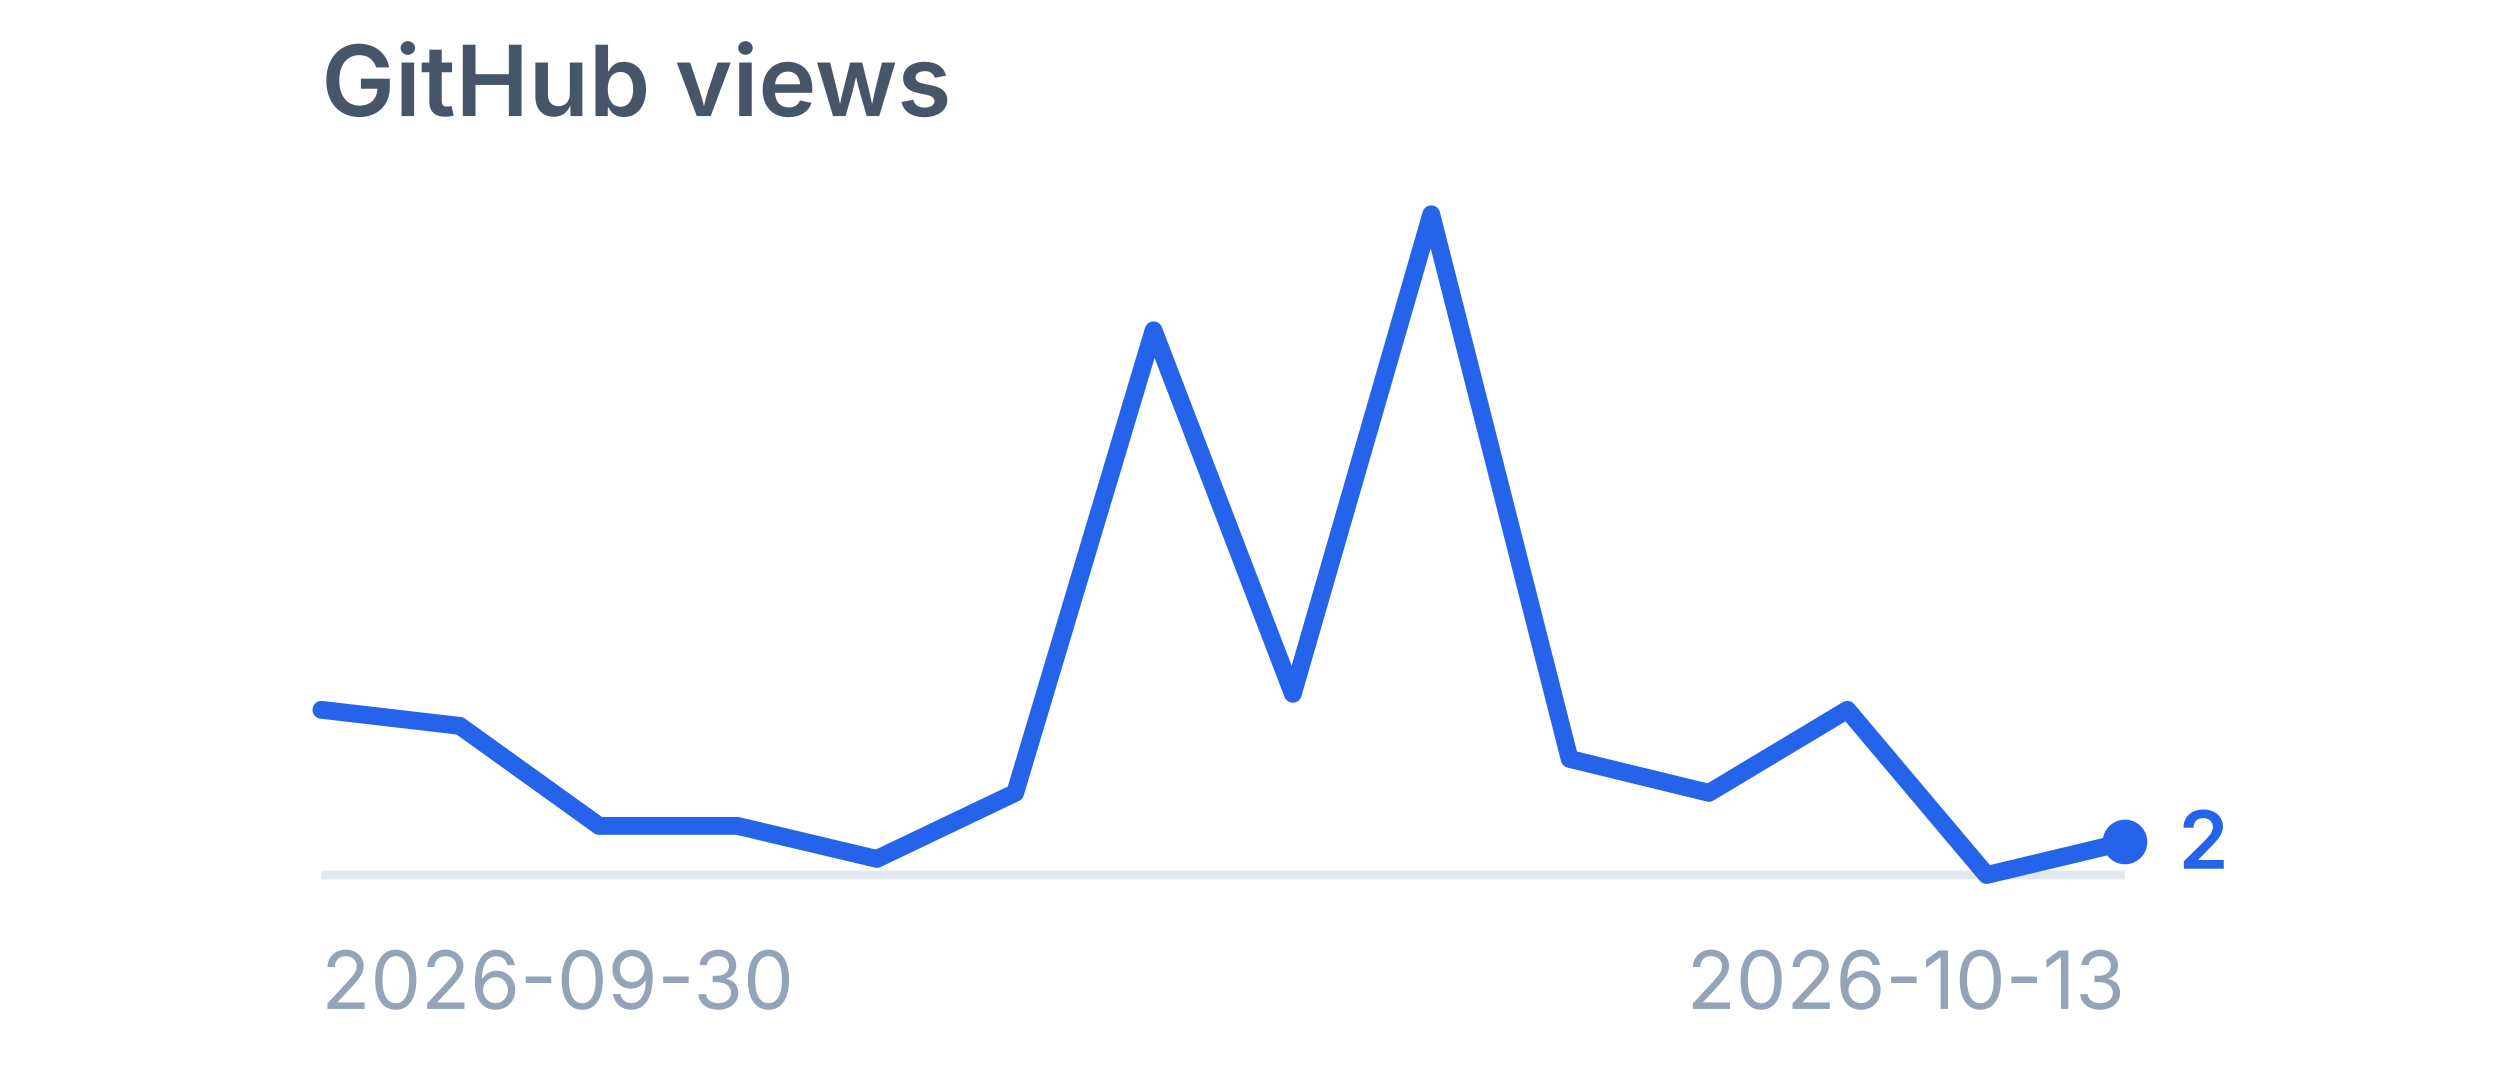
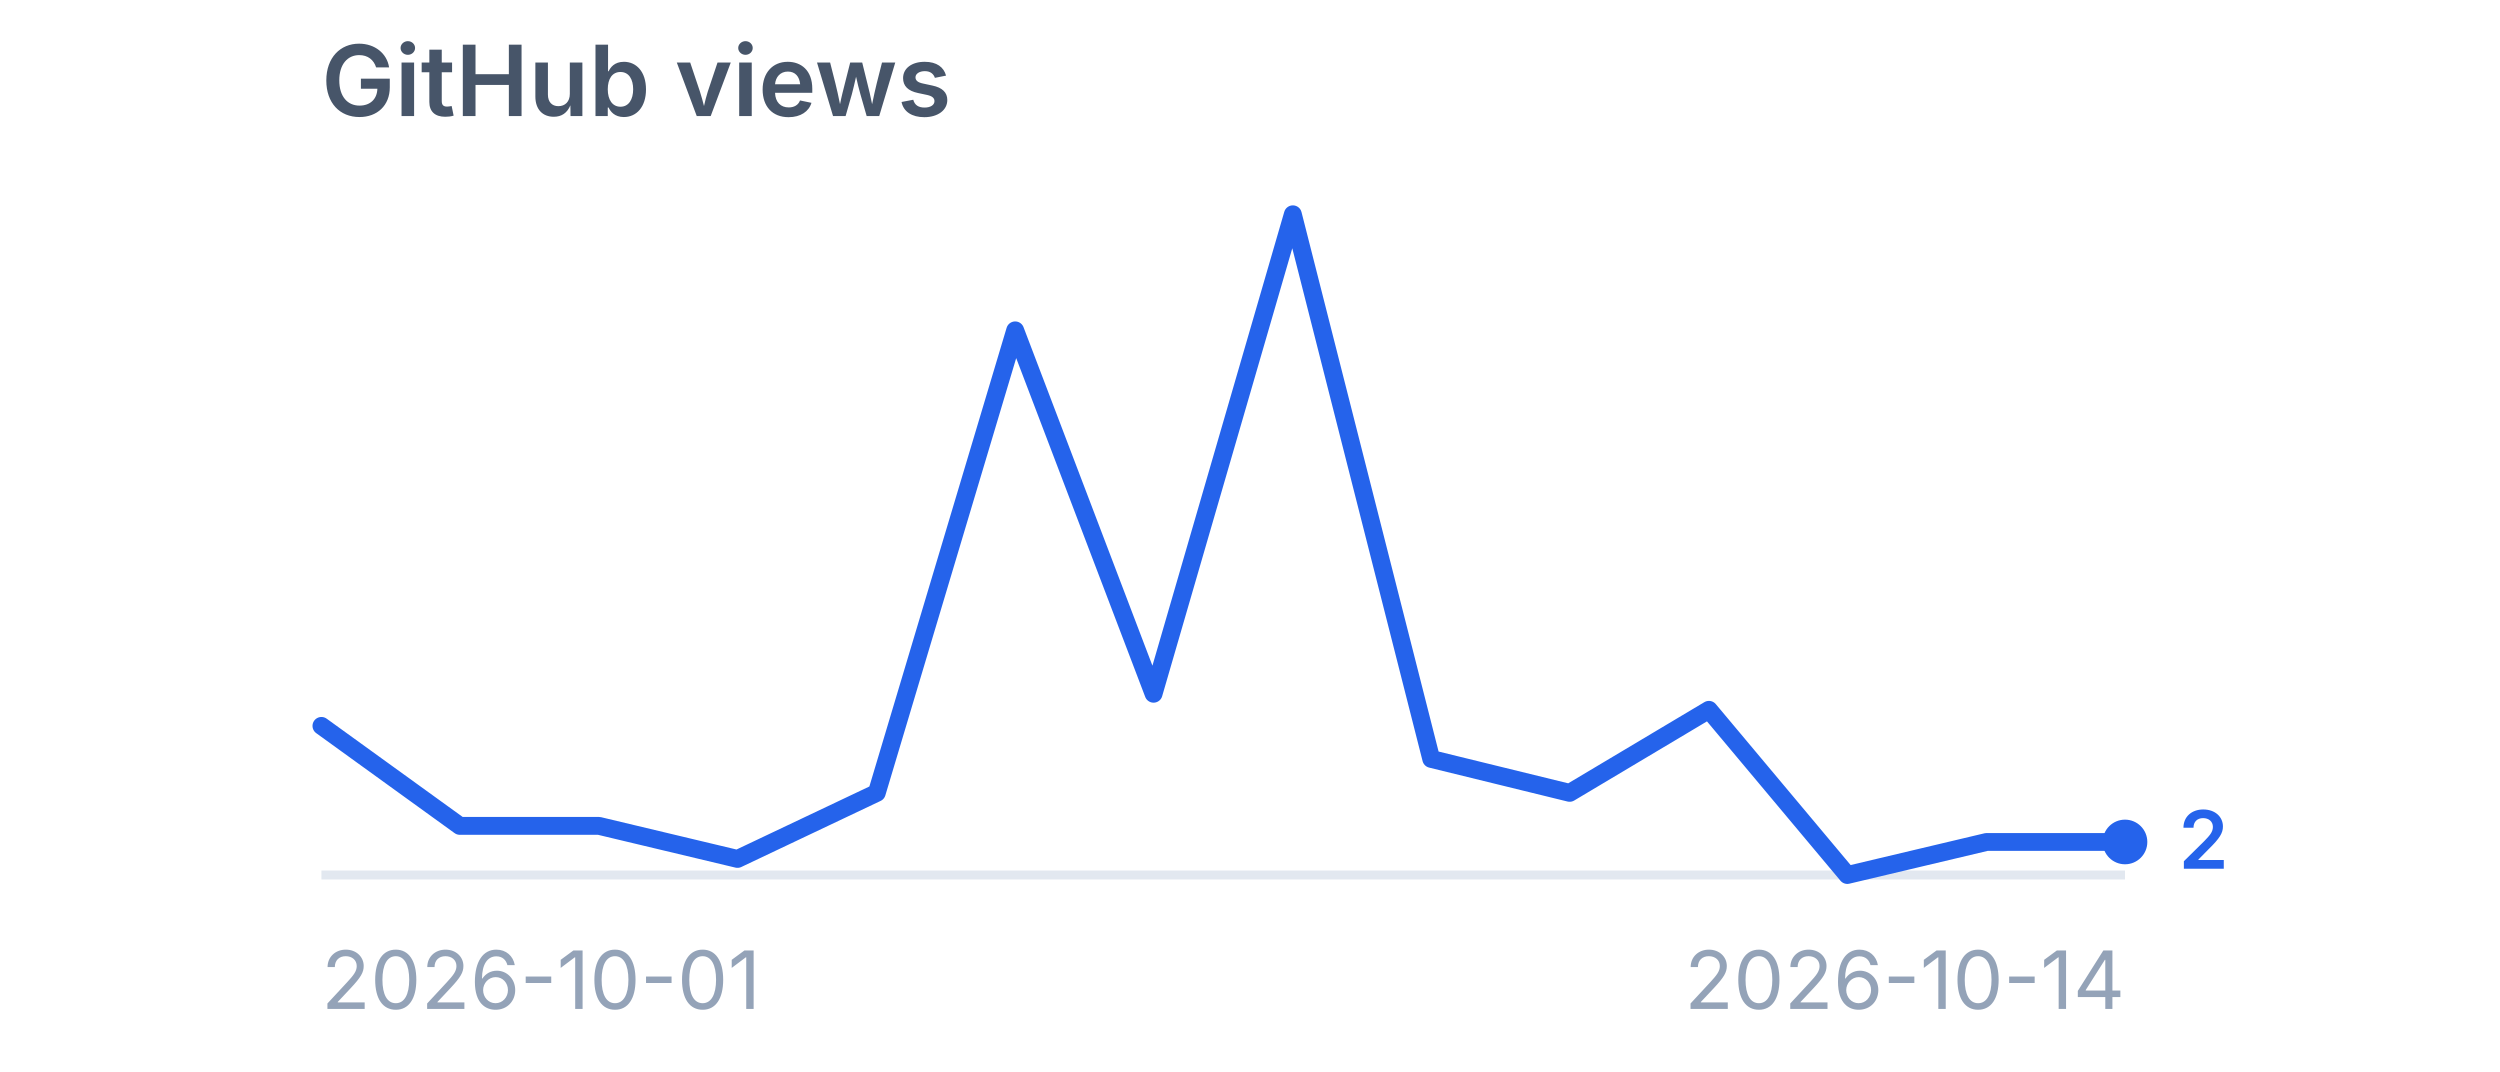
<svg xmlns="http://www.w3.org/2000/svg" viewBox="0 0 280 120" width="280" height="120" role="img" aria-label="GitHub views">
  <style>
    .title {
      font-family:
        -apple-system,
        BlinkMacSystemFont,
        "Segoe UI",
        sans-serif;
      font-size: 11px;
      font-weight: 600;
      fill: #475569;
    }

    .label {
      font-family:
        -apple-system,
        BlinkMacSystemFont,
        "Segoe UI",
        sans-serif;
      font-size: 9px;
      fill: #94a3b8;
    }

    .value {
      font-family:
        -apple-system,
        BlinkMacSystemFont,
        "Segoe UI",
        sans-serif;
      font-size: 9px;
      font-weight: 600;
      fill: #2563eb;
    }
  </style>
  <text x="36" y="13" class="title">
    GitHub views
  </text>
  <line x1="36" y1="98" x2="238" y2="98" stroke="#e2e8f0" stroke-width="1" />
-   <polyline points="36.0,79.5 51.5,81.3 67.1,92.5 82.6,92.5 98.2,96.2 113.7,88.8 129.2,37.0 144.8,77.7 160.3,24.0 175.8,85.0 191.4,88.8 206.9,79.5 222.5,98.0 238.0,94.3" fill="none" stroke="#2563eb" stroke-width="2" stroke-linecap="round" stroke-linejoin="round" />
+   <polyline points="36.0,81.3 51.5,92.5 67.1,92.5 82.6,96.2 98.2,88.8 113.7,37.0 129.2,77.7 144.8,24.0 160.3,85.0 175.8,88.8 191.4,79.5 206.9,98.0 222.5,94.3 238.0,94.3" fill="none" stroke="#2563eb" stroke-width="2" stroke-linecap="round" stroke-linejoin="round" />
  <circle cx="238" cy="94.3" r="2.5" fill="#2563eb" />
  <text x="244" y="97.3" class="value">
    2
  </text>
  <text x="36" y="113" class="label">
-     2026-09-30
+     2026-10-01
  </text>
  <text x="238" y="113" text-anchor="end" class="label">
-     2026-10-13
+     2026-10-14
  </text>
</svg>
